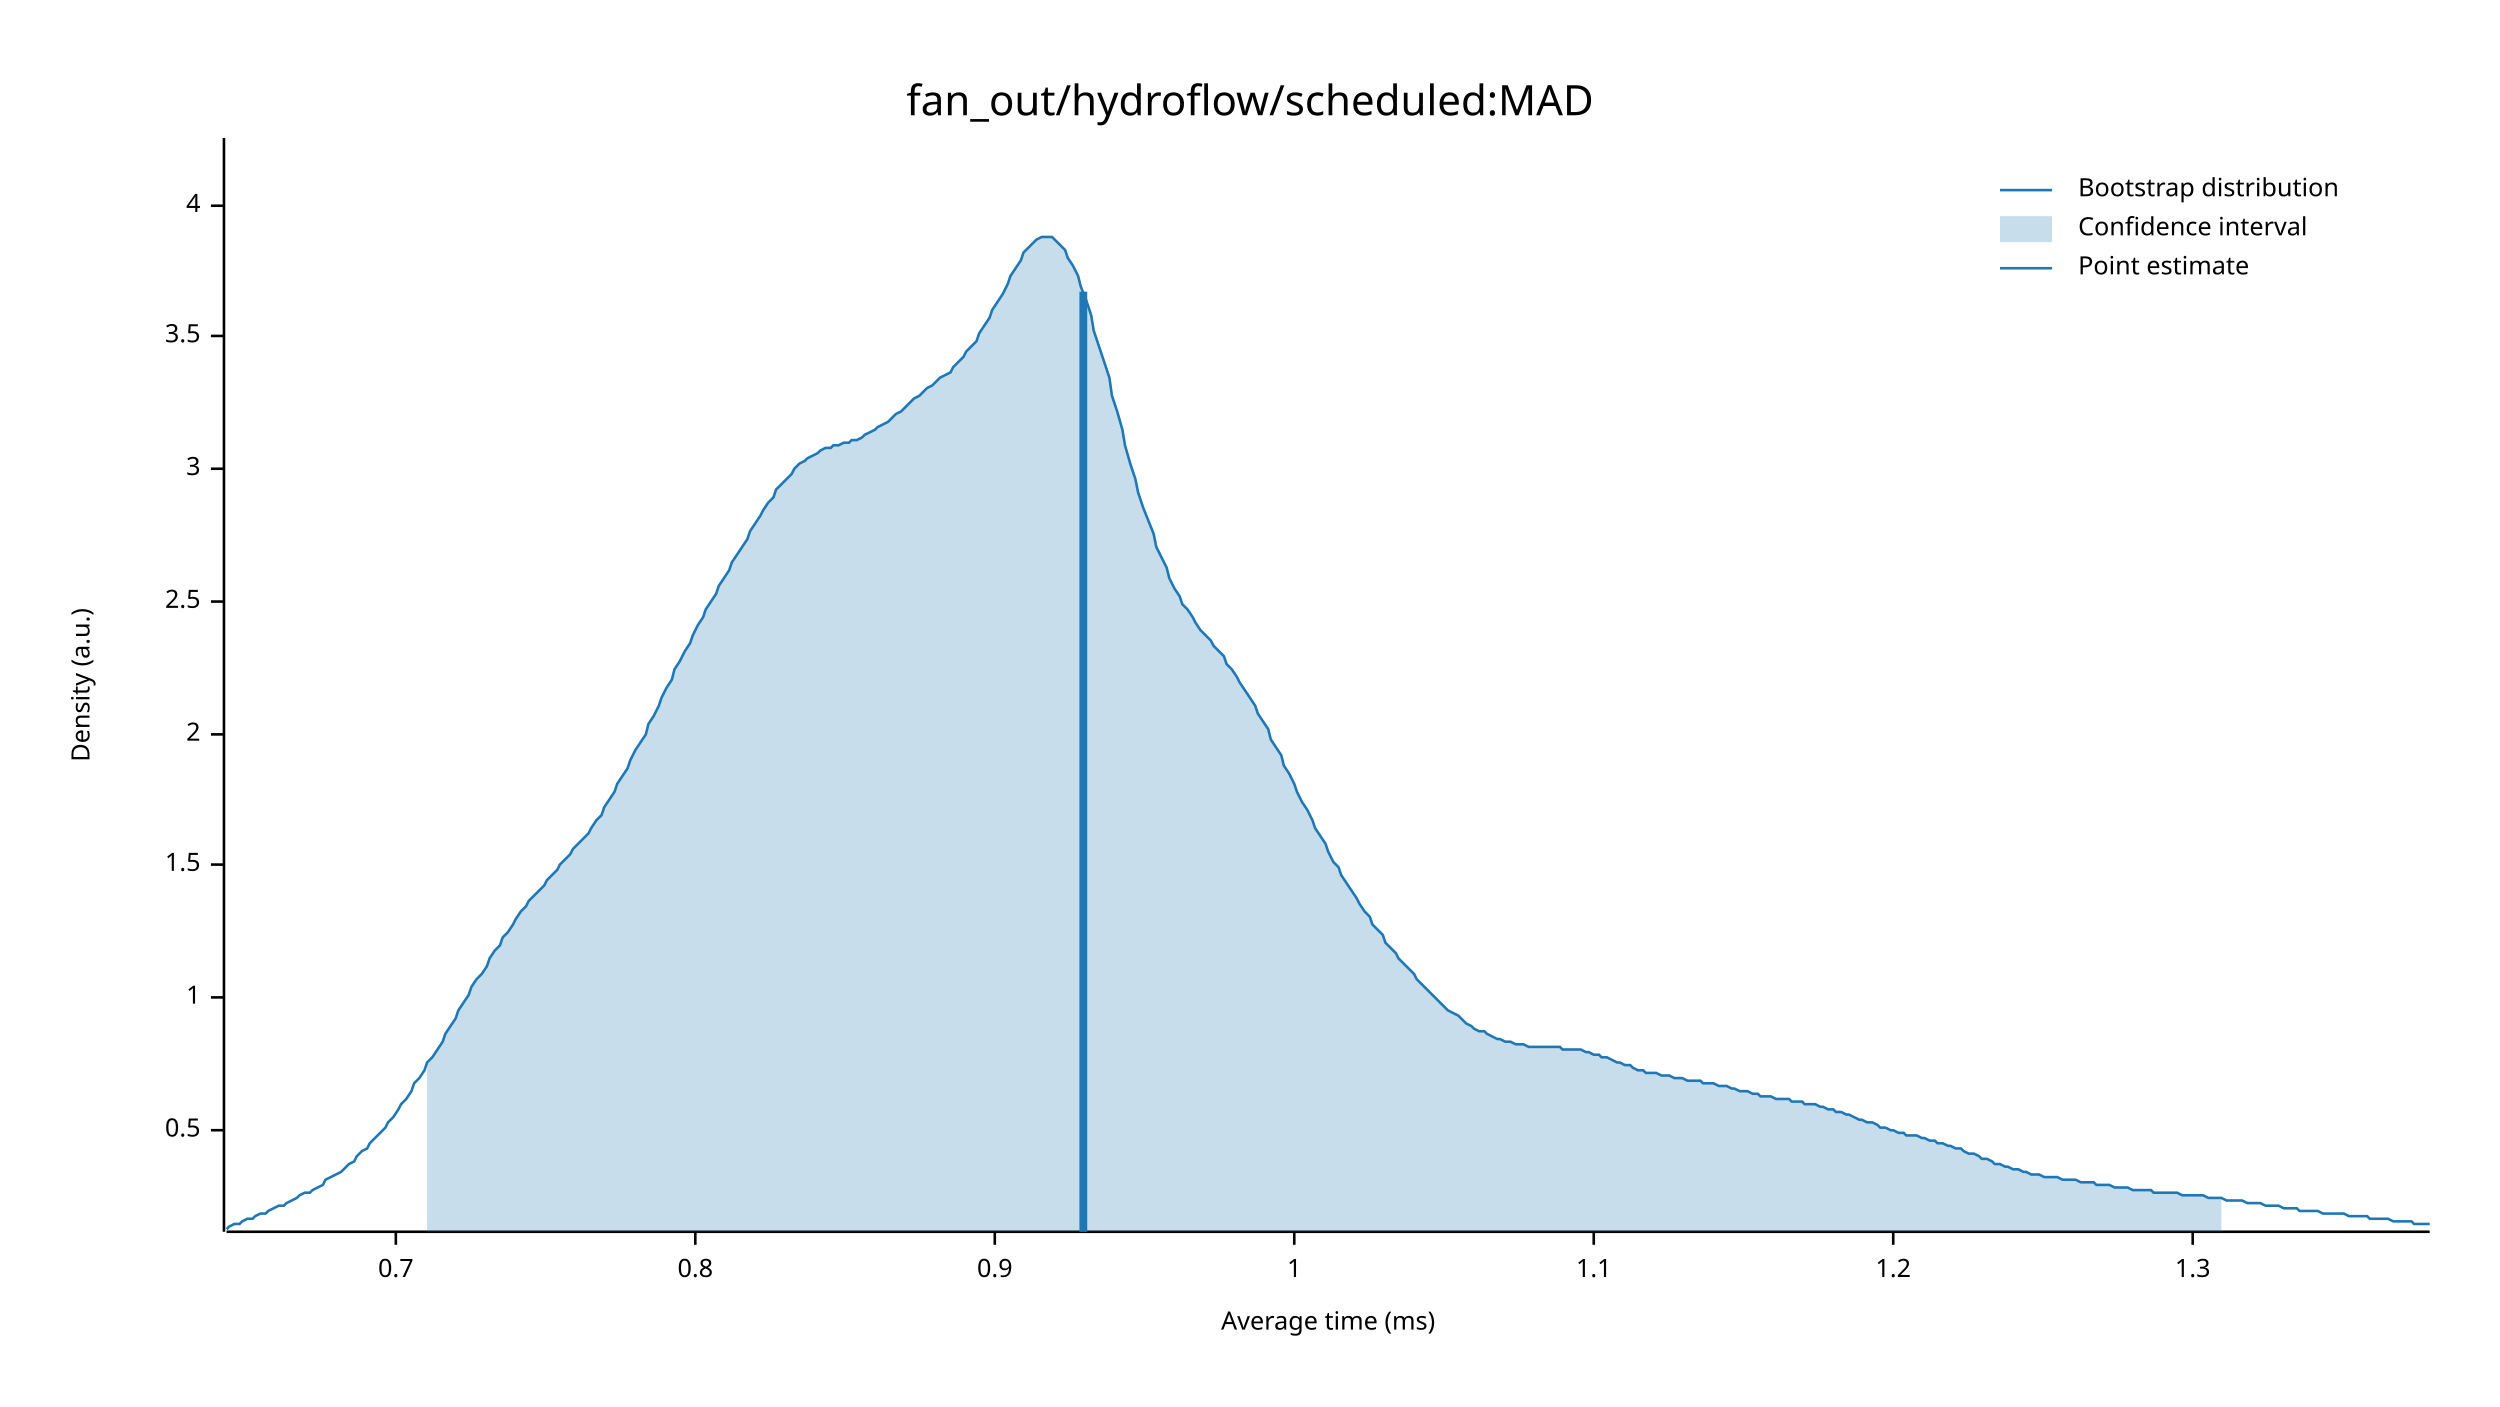
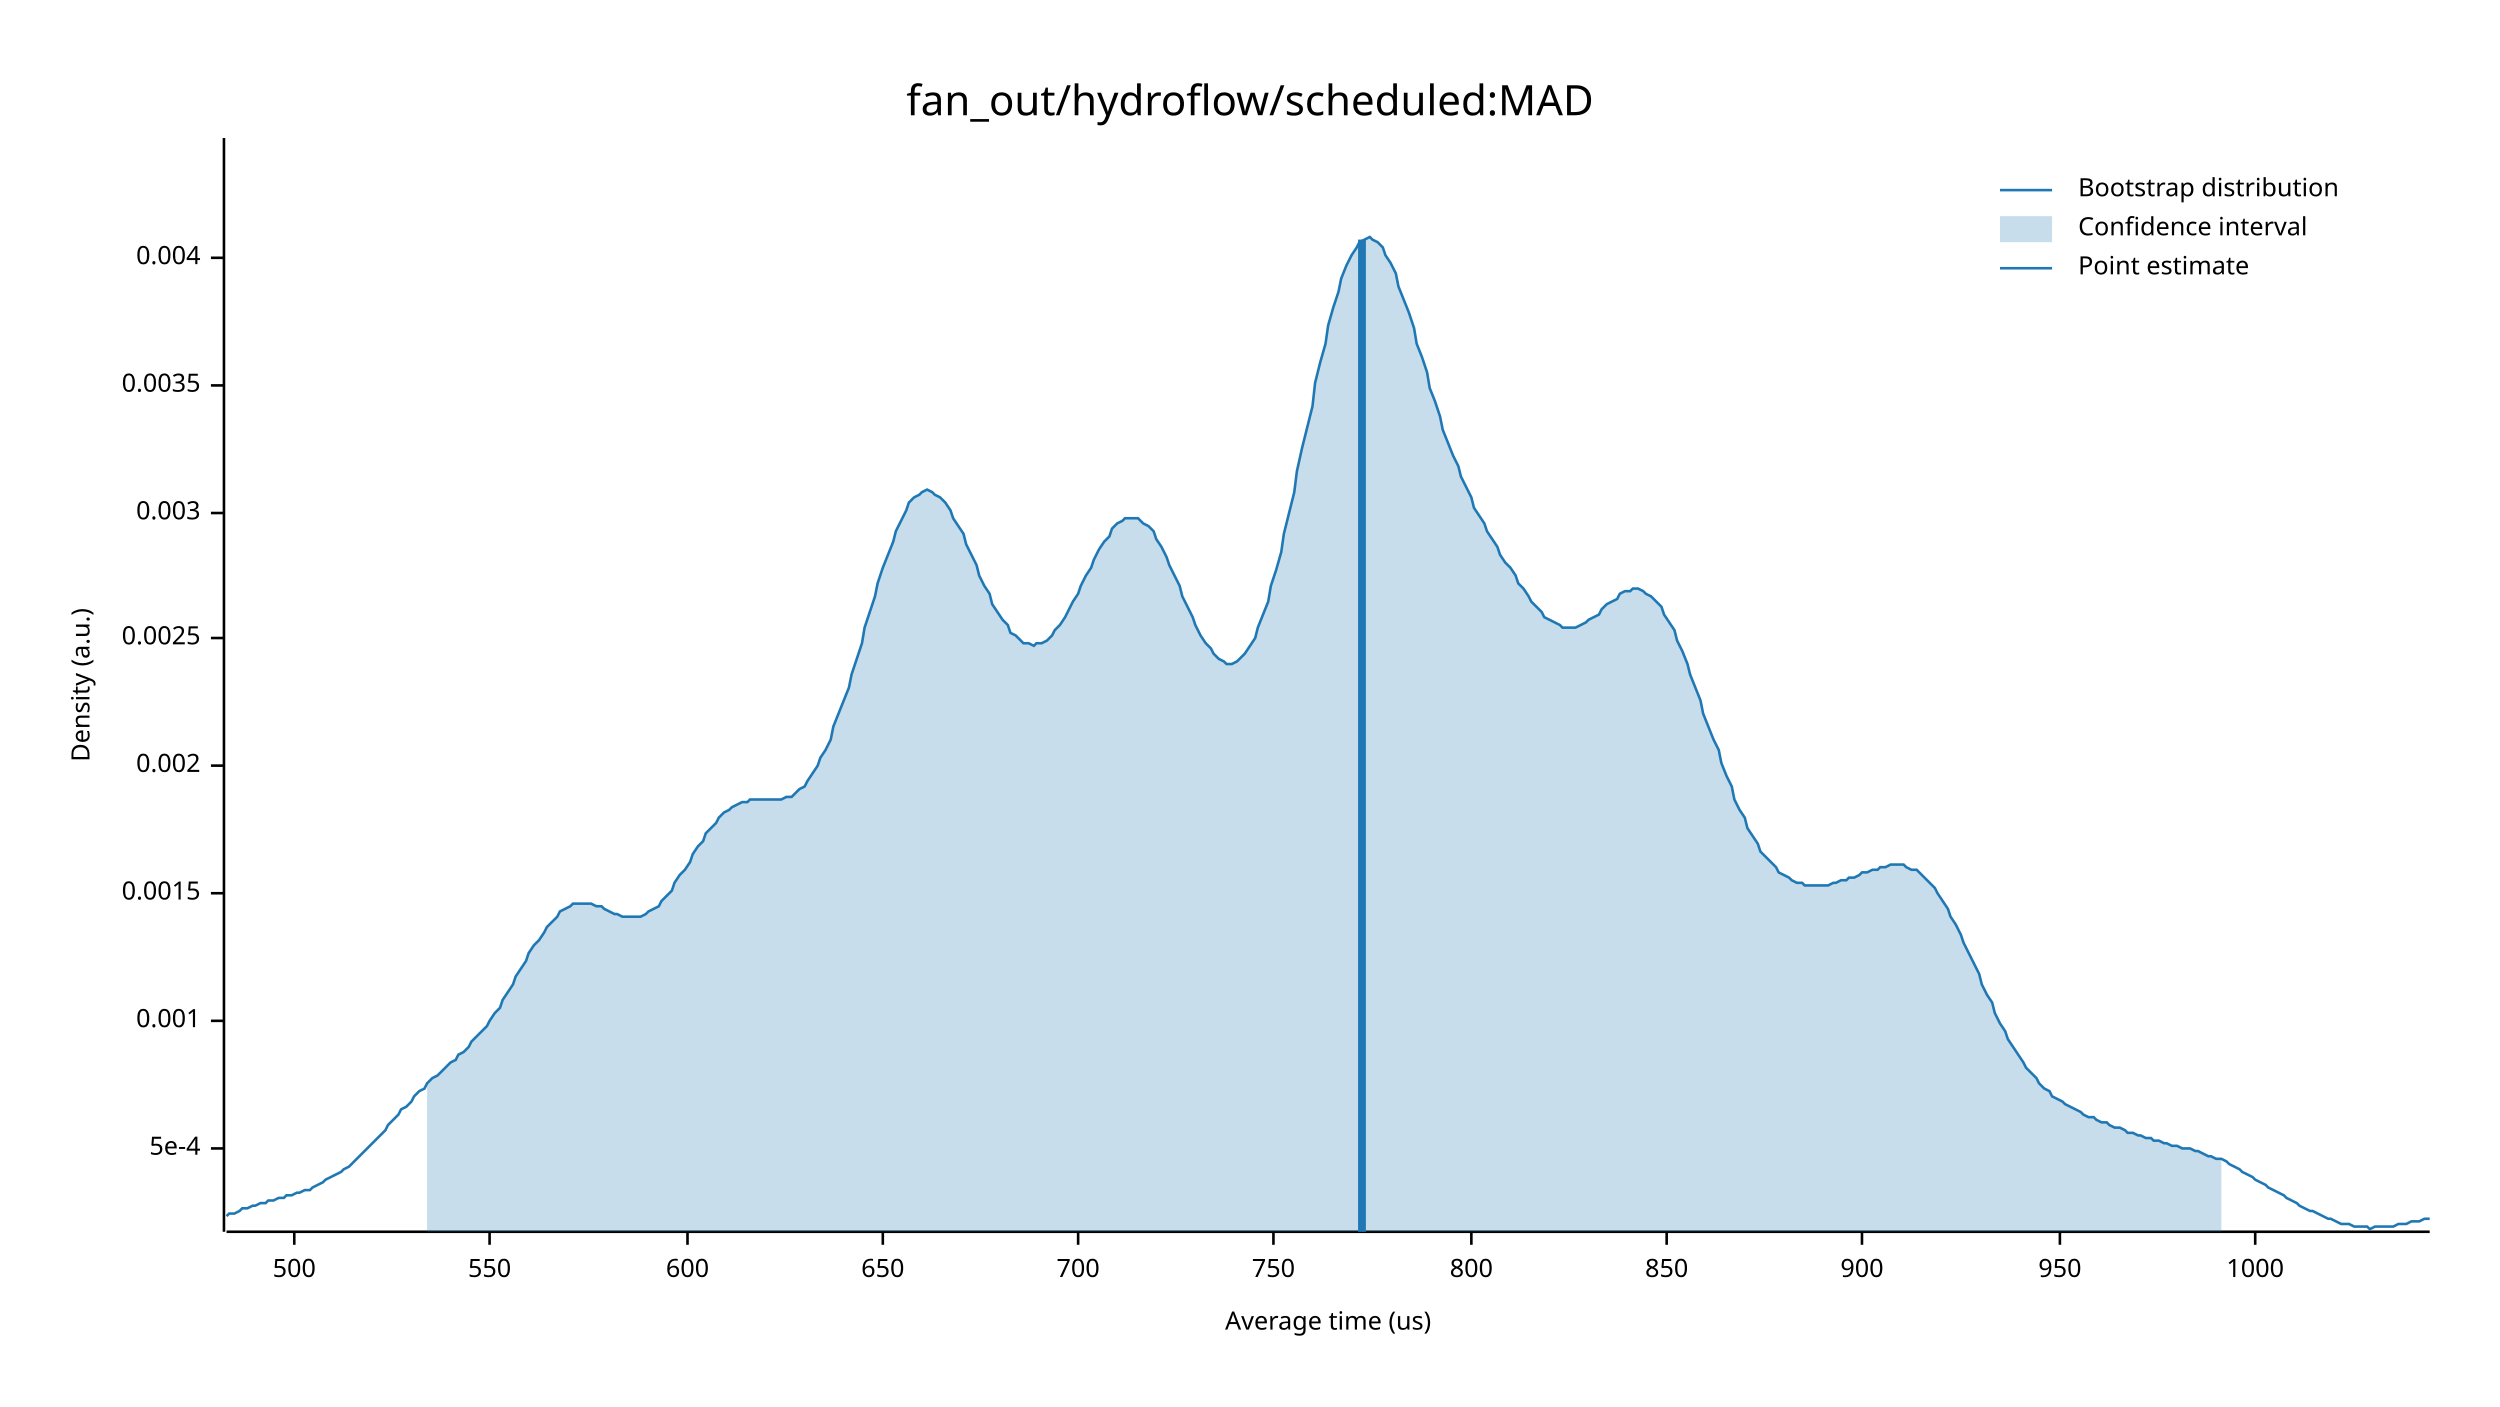
<svg xmlns="http://www.w3.org/2000/svg" width="960" height="540" viewBox="0 0 960 540">
  <text x="480" y="32" dy="0.76em" text-anchor="middle" font-family="sans-serif" font-size="16.129" opacity="1" fill="#000000">
fan_out/hydroflow/scheduled:MAD
</text>
  <text x="27" y="263" dy="0.76em" text-anchor="middle" font-family="sans-serif" font-size="9.677" opacity="1" fill="#000000" transform="rotate(270, 27, 263)">
Density (a.u.)
</text>
  <text x="510" y="513" dy="-0.5ex" text-anchor="middle" font-family="sans-serif" font-size="9.677" opacity="1" fill="#000000">
- Average time (ms)
+ Average time (us)
</text>
  <polyline fill="none" opacity="1" stroke="#000000" stroke-width="1" points="86,53 86,473 " />
-   <text x="77" y="434" dy="0.5ex" text-anchor="end" font-family="sans-serif" font-size="9.677" opacity="1" fill="#000000">
- 0.5
+   <text x="77" y="441" dy="0.5ex" text-anchor="end" font-family="sans-serif" font-size="9.677" opacity="1" fill="#000000">
+ 5e-4
</text>
-   <polyline fill="none" opacity="1" stroke="#000000" stroke-width="1" points="81,434 86,434 " />
-   <text x="77" y="383" dy="0.5ex" text-anchor="end" font-family="sans-serif" font-size="9.677" opacity="1" fill="#000000">
- 1
+   <polyline fill="none" opacity="1" stroke="#000000" stroke-width="1" points="81,441 86,441 " />
+   <text x="77" y="392" dy="0.5ex" text-anchor="end" font-family="sans-serif" font-size="9.677" opacity="1" fill="#000000">
+ 0.001
</text>
-   <polyline fill="none" opacity="1" stroke="#000000" stroke-width="1" points="81,383 86,383 " />
-   <text x="77" y="332" dy="0.5ex" text-anchor="end" font-family="sans-serif" font-size="9.677" opacity="1" fill="#000000">
- 1.5
+   <polyline fill="none" opacity="1" stroke="#000000" stroke-width="1" points="81,392 86,392 " />
+   <text x="77" y="343" dy="0.5ex" text-anchor="end" font-family="sans-serif" font-size="9.677" opacity="1" fill="#000000">
+ 0.0015
</text>
-   <polyline fill="none" opacity="1" stroke="#000000" stroke-width="1" points="81,332 86,332 " />
-   <text x="77" y="282" dy="0.5ex" text-anchor="end" font-family="sans-serif" font-size="9.677" opacity="1" fill="#000000">
- 2
+   <polyline fill="none" opacity="1" stroke="#000000" stroke-width="1" points="81,343 86,343 " />
+   <text x="77" y="294" dy="0.5ex" text-anchor="end" font-family="sans-serif" font-size="9.677" opacity="1" fill="#000000">
+ 0.002
</text>
-   <polyline fill="none" opacity="1" stroke="#000000" stroke-width="1" points="81,282 86,282 " />
-   <text x="77" y="231" dy="0.5ex" text-anchor="end" font-family="sans-serif" font-size="9.677" opacity="1" fill="#000000">
- 2.5
+   <polyline fill="none" opacity="1" stroke="#000000" stroke-width="1" points="81,294 86,294 " />
+   <text x="77" y="245" dy="0.5ex" text-anchor="end" font-family="sans-serif" font-size="9.677" opacity="1" fill="#000000">
+ 0.0025
</text>
-   <polyline fill="none" opacity="1" stroke="#000000" stroke-width="1" points="81,231 86,231 " />
-   <text x="77" y="180" dy="0.5ex" text-anchor="end" font-family="sans-serif" font-size="9.677" opacity="1" fill="#000000">
- 3
+   <polyline fill="none" opacity="1" stroke="#000000" stroke-width="1" points="81,245 86,245 " />
+   <text x="77" y="197" dy="0.5ex" text-anchor="end" font-family="sans-serif" font-size="9.677" opacity="1" fill="#000000">
+ 0.003
</text>
-   <polyline fill="none" opacity="1" stroke="#000000" stroke-width="1" points="81,180 86,180 " />
-   <text x="77" y="129" dy="0.5ex" text-anchor="end" font-family="sans-serif" font-size="9.677" opacity="1" fill="#000000">
- 3.5
+   <polyline fill="none" opacity="1" stroke="#000000" stroke-width="1" points="81,197 86,197 " />
+   <text x="77" y="148" dy="0.5ex" text-anchor="end" font-family="sans-serif" font-size="9.677" opacity="1" fill="#000000">
+ 0.0035
</text>
-   <polyline fill="none" opacity="1" stroke="#000000" stroke-width="1" points="81,129 86,129 " />
-   <text x="77" y="79" dy="0.5ex" text-anchor="end" font-family="sans-serif" font-size="9.677" opacity="1" fill="#000000">
- 4
+   <polyline fill="none" opacity="1" stroke="#000000" stroke-width="1" points="81,148 86,148 " />
+   <text x="77" y="99" dy="0.5ex" text-anchor="end" font-family="sans-serif" font-size="9.677" opacity="1" fill="#000000">
+ 0.004
</text>
-   <polyline fill="none" opacity="1" stroke="#000000" stroke-width="1" points="81,79 86,79 " />
+   <polyline fill="none" opacity="1" stroke="#000000" stroke-width="1" points="81,99 86,99 " />
  <polyline fill="none" opacity="1" stroke="#000000" stroke-width="1" points="87,473 933,473 " />
-   <text x="152" y="483" dy="0.76em" text-anchor="middle" font-family="sans-serif" font-size="9.677" opacity="1" fill="#000000">
- 0.7
+   <text x="113" y="483" dy="0.76em" text-anchor="middle" font-family="sans-serif" font-size="9.677" opacity="1" fill="#000000">
+ 500
</text>
-   <polyline fill="none" opacity="1" stroke="#000000" stroke-width="1" points="152,473 152,478 " />
-   <text x="267" y="483" dy="0.76em" text-anchor="middle" font-family="sans-serif" font-size="9.677" opacity="1" fill="#000000">
- 0.8
+   <polyline fill="none" opacity="1" stroke="#000000" stroke-width="1" points="113,473 113,478 " />
+   <text x="188" y="483" dy="0.76em" text-anchor="middle" font-family="sans-serif" font-size="9.677" opacity="1" fill="#000000">
+ 550
</text>
-   <polyline fill="none" opacity="1" stroke="#000000" stroke-width="1" points="267,473 267,478 " />
-   <text x="382" y="483" dy="0.76em" text-anchor="middle" font-family="sans-serif" font-size="9.677" opacity="1" fill="#000000">
- 0.9
+   <polyline fill="none" opacity="1" stroke="#000000" stroke-width="1" points="188,473 188,478 " />
+   <text x="264" y="483" dy="0.76em" text-anchor="middle" font-family="sans-serif" font-size="9.677" opacity="1" fill="#000000">
+ 600
</text>
-   <polyline fill="none" opacity="1" stroke="#000000" stroke-width="1" points="382,473 382,478 " />
-   <text x="497" y="483" dy="0.76em" text-anchor="middle" font-family="sans-serif" font-size="9.677" opacity="1" fill="#000000">
- 1
+   <polyline fill="none" opacity="1" stroke="#000000" stroke-width="1" points="264,473 264,478 " />
+   <text x="339" y="483" dy="0.76em" text-anchor="middle" font-family="sans-serif" font-size="9.677" opacity="1" fill="#000000">
+ 650
</text>
-   <polyline fill="none" opacity="1" stroke="#000000" stroke-width="1" points="497,473 497,478 " />
-   <text x="612" y="483" dy="0.76em" text-anchor="middle" font-family="sans-serif" font-size="9.677" opacity="1" fill="#000000">
- 1.1
+   <polyline fill="none" opacity="1" stroke="#000000" stroke-width="1" points="339,473 339,478 " />
+   <text x="414" y="483" dy="0.76em" text-anchor="middle" font-family="sans-serif" font-size="9.677" opacity="1" fill="#000000">
+ 700
</text>
-   <polyline fill="none" opacity="1" stroke="#000000" stroke-width="1" points="612,473 612,478 " />
-   <text x="727" y="483" dy="0.76em" text-anchor="middle" font-family="sans-serif" font-size="9.677" opacity="1" fill="#000000">
- 1.2
+   <polyline fill="none" opacity="1" stroke="#000000" stroke-width="1" points="414,473 414,478 " />
+   <text x="489" y="483" dy="0.76em" text-anchor="middle" font-family="sans-serif" font-size="9.677" opacity="1" fill="#000000">
+ 750
</text>
-   <polyline fill="none" opacity="1" stroke="#000000" stroke-width="1" points="727,473 727,478 " />
-   <text x="842" y="483" dy="0.76em" text-anchor="middle" font-family="sans-serif" font-size="9.677" opacity="1" fill="#000000">
- 1.3
+   <polyline fill="none" opacity="1" stroke="#000000" stroke-width="1" points="489,473 489,478 " />
+   <text x="565" y="483" dy="0.76em" text-anchor="middle" font-family="sans-serif" font-size="9.677" opacity="1" fill="#000000">
+ 800
</text>
-   <polyline fill="none" opacity="1" stroke="#000000" stroke-width="1" points="842,473 842,478 " />
-   <polyline fill="none" opacity="1" stroke="#1F78B4" stroke-width="1" points="87,472 88,471 90,470 92,470 93,469 95,468 97,468 98,467 100,466 102,466 103,465 105,464 107,463 109,463 110,462 112,461 114,460 115,459 117,458 119,458 120,457 122,456 124,455 125,453 127,452 129,451 131,450 132,449 134,447 136,446 137,444 139,442 141,441 142,439 144,437 146,435 148,433 149,431 151,429 153,426 154,424 156,422 158,419 159,416 161,414 163,411 164,408 166,406 168,403 170,400 171,397 173,394 175,391 176,388 178,385 180,382 181,379 183,376 185,374 187,371 188,368 190,365 192,363 193,360 195,358 197,355 198,353 200,350 202,348 203,346 205,344 207,342 209,340 210,338 212,336 214,334 215,332 217,330 219,328 220,326 222,324 224,322 226,320 227,318 229,315 231,313 232,310 234,307 236,304 237,301 239,298 241,295 242,292 244,288 246,285 248,282 249,278 251,275 253,271 254,268 256,264 258,261 259,257 261,254 263,250 265,247 266,244 268,240 270,237 271,234 273,231 275,228 276,225 278,222 280,219 281,216 283,213 285,210 287,207 288,204 290,201 292,198 293,196 295,193 297,191 298,188 300,186 302,184 304,182 305,180 307,178 309,177 310,176 312,175 314,174 315,173 317,172 319,172 320,171 322,171 324,170 326,170 327,169 329,169 331,168 332,167 334,166 336,165 337,164 339,163 341,162 343,160 344,159 346,158 348,156 349,155 351,153 353,152 354,151 356,149 358,148 359,147 361,145 363,144 365,143 366,141 368,139 370,137 371,135 373,133 375,131 376,128 378,125 380,122 381,119 383,116 385,113 387,109 388,106 390,103 392,100 393,97 395,95 397,93 398,92 400,91 402,91 404,91 405,92 407,94 409,96 410,99 412,102 414,106 415,110 417,115 419,121 420,127 422,133 424,139 426,145 427,152 429,158 431,165 432,171 434,178 436,184 437,189 439,195 441,200 443,205 444,210 446,214 448,218 449,222 451,226 453,229 454,232 456,234 458,237 459,239 461,242 463,244 465,246 466,248 468,250 470,252 471,255 473,257 475,260 476,262 478,265 480,268 482,271 483,274 485,277 487,280 488,284 490,287 492,290 493,294 495,297 497,301 498,304 500,308 502,311 504,315 505,318 507,321 509,324 510,327 512,331 514,333 515,336 517,339 519,342 521,345 522,347 524,350 526,352 527,355 529,357 531,359 532,362 534,364 536,366 537,368 539,370 541,372 543,374 544,376 546,378 548,380 549,381 551,383 553,385 554,386 556,388 558,389 560,390 561,391 563,393 565,394 566,395 568,396 570,396 571,397 573,398 575,399 576,399 578,400 580,400 582,401 583,401 585,401 587,402 588,402 590,402 592,402 593,402 595,402 597,402 599,402 600,403 602,403 604,403 605,403 607,403 609,404 610,404 612,405 614,405 615,406 617,406 619,407 621,408 622,408 624,409 626,409 627,410 629,411 631,411 632,412 634,412 636,412 638,413 639,413 641,413 643,414 644,414 646,414 648,415 649,415 651,415 653,415 654,416 656,416 658,416 660,417 661,417 663,417 665,418 666,418 668,419 670,419 671,419 673,420 675,420 676,421 678,421 680,421 682,422 683,422 685,422 687,422 688,423 690,423 692,423 693,424 695,424 697,424 699,425 700,425 702,426 704,426 705,427 707,427 709,428 710,428 712,429 714,430 715,430 717,431 719,431 721,432 722,433 724,433 726,434 727,434 729,435 731,435 732,436 734,436 736,436 738,437 739,437 741,438 743,438 744,439 746,439 748,440 749,440 751,441 753,441 754,442 756,443 758,443 760,444 761,445 763,445 765,446 766,447 768,447 770,448 771,448 773,449 775,449 777,450 778,450 780,451 782,451 783,451 785,452 787,452 788,452 790,452 792,453 793,453 795,453 797,453 799,454 800,454 802,454 804,454 805,455 807,455 809,455 810,455 812,456 814,456 816,456 817,456 819,457 821,457 822,457 824,457 826,457 827,458 829,458 831,458 832,458 834,458 836,458 838,459 839,459 841,459 843,459 844,459 846,459 848,460 849,460 851,460 853,460 855,461 856,461 858,461 860,461 861,461 863,462 865,462 866,462 868,462 870,463 871,463 873,463 875,463 877,464 878,464 880,464 882,464 883,465 885,465 887,465 888,465 890,465 892,466 894,466 895,466 897,466 899,466 900,466 902,467 904,467 905,467 907,467 909,467 910,468 912,468 914,468 916,468 917,468 919,469 921,469 922,469 924,469 926,469 927,470 929,470 931,470 933,470 " />
-   <polygon opacity="0.25" fill="#1F78B4" points="164,408 166,406 168,403 170,400 171,397 173,394 175,391 176,388 178,385 180,382 181,379 183,376 185,374 187,371 188,368 190,365 192,363 193,360 195,358 197,355 198,353 200,350 202,348 203,346 205,344 207,342 209,340 210,338 212,336 214,334 215,332 217,330 219,328 220,326 222,324 224,322 226,320 227,318 229,315 231,313 232,310 234,307 236,304 237,301 239,298 241,295 242,292 244,288 246,285 248,282 249,278 251,275 253,271 254,268 256,264 258,261 259,257 261,254 263,250 265,247 266,244 268,240 270,237 271,234 273,231 275,228 276,225 278,222 280,219 281,216 283,213 285,210 287,207 288,204 290,201 292,198 293,196 295,193 297,191 298,188 300,186 302,184 304,182 305,180 307,178 309,177 310,176 312,175 314,174 315,173 317,172 319,172 320,171 322,171 324,170 326,170 327,169 329,169 331,168 332,167 334,166 336,165 337,164 339,163 341,162 343,160 344,159 346,158 348,156 349,155 351,153 353,152 354,151 356,149 358,148 359,147 361,145 363,144 365,143 366,141 368,139 370,137 371,135 373,133 375,131 376,128 378,125 380,122 381,119 383,116 385,113 387,109 388,106 390,103 392,100 393,97 395,95 397,93 398,92 400,91 402,91 404,91 405,92 407,94 409,96 410,99 412,102 414,106 415,110 417,115 419,121 420,127 422,133 424,139 426,145 427,152 429,158 431,165 432,171 434,178 436,184 437,189 439,195 441,200 443,205 444,210 446,214 448,218 449,222 451,226 453,229 454,232 456,234 458,237 459,239 461,242 463,244 465,246 466,248 468,250 470,252 471,255 473,257 475,260 476,262 478,265 480,268 482,271 483,274 485,277 487,280 488,284 490,287 492,290 493,294 495,297 497,301 498,304 500,308 502,311 504,315 505,318 507,321 509,324 510,327 512,331 514,333 515,336 517,339 519,342 521,345 522,347 524,350 526,352 527,355 529,357 531,359 532,362 534,364 536,366 537,368 539,370 541,372 543,374 544,376 546,378 548,380 549,381 551,383 553,385 554,386 556,388 558,389 560,390 561,391 563,393 565,394 566,395 568,396 570,396 571,397 573,398 575,399 576,399 578,400 580,400 582,401 583,401 585,401 587,402 588,402 590,402 592,402 593,402 595,402 597,402 599,402 600,403 602,403 604,403 605,403 607,403 609,404 610,404 612,405 614,405 615,406 617,406 619,407 621,408 622,408 624,409 626,409 627,410 629,411 631,411 632,412 634,412 636,412 638,413 639,413 641,413 643,414 644,414 646,414 648,415 649,415 651,415 653,415 654,416 656,416 658,416 660,417 661,417 663,417 665,418 666,418 668,419 670,419 671,419 673,420 675,420 676,421 678,421 680,421 682,422 683,422 685,422 687,422 688,423 690,423 692,423 693,424 695,424 697,424 699,425 700,425 702,426 704,426 705,427 707,427 709,428 710,428 712,429 714,430 715,430 717,431 719,431 721,432 722,433 724,433 726,434 727,434 729,435 731,435 732,436 734,436 736,436 738,437 739,437 741,438 743,438 744,439 746,439 748,440 749,440 751,441 753,441 754,442 756,443 758,443 760,444 761,445 763,445 765,446 766,447 768,447 770,448 771,448 773,449 775,449 777,450 778,450 780,451 782,451 783,451 785,452 787,452 788,452 790,452 792,453 793,453 795,453 797,453 799,454 800,454 802,454 804,454 805,455 807,455 809,455 810,455 812,456 814,456 816,456 817,456 819,457 821,457 822,457 824,457 826,457 827,458 829,458 831,458 832,458 834,458 836,458 838,459 839,459 841,459 843,459 844,459 846,459 848,460 849,460 851,460 853,460 853,473 164,473 " />
-   <polyline fill="none" opacity="1" stroke="#1F78B4" stroke-width="3" points="416,473 416,112 " />
+   <polyline fill="none" opacity="1" stroke="#000000" stroke-width="1" points="565,473 565,478 " />
+   <text x="640" y="483" dy="0.76em" text-anchor="middle" font-family="sans-serif" font-size="9.677" opacity="1" fill="#000000">
+ 850
+ </text>
+   <polyline fill="none" opacity="1" stroke="#000000" stroke-width="1" points="640,473 640,478 " />
+   <text x="715" y="483" dy="0.76em" text-anchor="middle" font-family="sans-serif" font-size="9.677" opacity="1" fill="#000000">
+ 900
+ </text>
+   <polyline fill="none" opacity="1" stroke="#000000" stroke-width="1" points="715,473 715,478 " />
+   <text x="791" y="483" dy="0.76em" text-anchor="middle" font-family="sans-serif" font-size="9.677" opacity="1" fill="#000000">
+ 950
+ </text>
+   <polyline fill="none" opacity="1" stroke="#000000" stroke-width="1" points="791,473 791,478 " />
+   <text x="866" y="483" dy="0.76em" text-anchor="middle" font-family="sans-serif" font-size="9.677" opacity="1" fill="#000000">
+ 1000
+ </text>
+   <polyline fill="none" opacity="1" stroke="#000000" stroke-width="1" points="866,473 866,478 " />
+   <polyline fill="none" opacity="1" stroke="#1F78B4" stroke-width="1" points="87,467 88,466 90,466 92,465 93,464 95,464 97,463 98,463 100,462 102,462 103,461 105,461 107,460 109,460 110,459 112,459 114,458 115,458 117,457 119,457 120,456 122,455 124,454 125,453 127,452 129,451 131,450 132,449 134,448 136,446 137,445 139,443 141,441 142,440 144,438 146,436 148,434 149,432 151,430 153,428 154,426 156,425 158,423 159,421 161,419 163,418 164,416 166,414 168,413 170,411 171,410 173,408 175,407 176,405 178,404 180,402 181,400 183,398 185,396 187,394 188,392 190,389 192,387 193,384 195,381 197,378 198,375 200,372 202,369 203,366 205,363 207,361 209,358 210,356 212,354 214,352 215,350 217,349 219,348 220,347 222,347 224,347 226,347 227,347 229,348 231,348 232,349 234,350 236,351 237,351 239,352 241,352 242,352 244,352 246,352 248,351 249,350 251,349 253,348 254,346 256,344 258,342 259,339 261,336 263,334 265,331 266,328 268,325 270,323 271,320 273,318 275,316 276,314 278,312 280,311 281,310 283,309 285,308 287,308 288,307 290,307 292,307 293,307 295,307 297,307 298,307 300,307 302,306 304,306 305,305 307,303 309,302 310,300 312,297 314,294 315,291 317,288 319,284 320,279 322,274 324,269 326,264 327,259 329,253 331,247 332,241 334,235 336,229 337,224 339,218 341,213 343,208 344,204 346,200 348,196 349,193 351,191 353,190 354,189 356,188 358,189 359,190 361,191 363,193 365,196 366,199 368,202 370,205 371,209 373,213 375,217 376,221 378,225 380,228 381,232 383,235 385,238 387,240 388,243 390,244 392,246 393,247 395,247 397,248 398,247 400,247 402,246 404,244 405,242 407,240 409,237 410,235 412,231 414,228 415,225 417,221 419,218 420,215 422,211 424,208 426,206 427,203 429,201 431,200 432,199 434,199 436,199 437,199 439,201 441,202 443,204 444,207 446,210 448,214 449,217 451,221 453,225 454,229 456,233 458,237 459,240 461,244 463,247 465,249 466,251 468,253 470,254 471,255 473,255 475,254 476,253 478,251 480,248 482,245 483,241 485,236 487,231 488,225 490,219 492,212 493,205 495,197 497,189 498,181 500,172 502,164 504,156 505,147 507,139 509,132 510,125 512,118 514,112 515,107 517,102 519,98 521,95 522,93 524,92 526,91 527,92 529,93 531,95 532,98 534,101 536,105 537,110 539,115 541,120 543,126 544,132 546,137 548,143 549,149 551,154 553,160 554,165 556,170 558,175 560,179 561,183 563,187 565,191 566,195 568,198 570,201 571,204 573,207 575,210 576,213 578,216 580,218 582,221 583,224 585,226 587,229 588,231 590,233 592,235 593,237 595,238 597,239 599,240 600,241 602,241 604,241 605,241 607,240 609,239 610,238 612,237 614,236 615,234 617,232 619,231 621,230 622,228 624,227 626,227 627,226 629,226 631,227 632,228 634,229 636,231 638,233 639,236 641,239 643,242 644,246 646,250 648,255 649,259 651,264 653,269 654,274 656,279 658,284 660,288 661,293 663,298 665,302 666,307 668,311 670,314 671,318 673,321 675,324 676,327 678,329 680,331 682,333 683,335 685,336 687,337 688,338 690,339 692,339 693,340 695,340 697,340 699,340 700,340 702,340 704,339 705,339 707,338 709,338 710,337 712,337 714,336 715,335 717,335 719,334 721,334 722,333 724,333 726,332 727,332 729,332 731,332 732,333 734,334 736,334 738,336 739,337 741,339 743,341 744,343 746,346 748,349 749,352 751,355 753,359 754,362 756,366 758,370 760,374 761,378 763,382 765,385 766,389 768,393 770,396 771,399 773,402 775,405 777,408 778,410 780,412 782,414 783,416 785,418 787,419 788,421 790,422 792,423 793,424 795,425 797,426 799,427 800,428 802,429 804,429 805,430 807,431 809,431 810,432 812,433 814,433 816,434 817,435 819,435 821,436 822,436 824,437 826,437 827,438 829,438 831,439 832,439 834,440 836,440 838,441 839,441 841,441 843,442 844,442 846,443 848,444 849,444 851,445 853,445 855,446 856,447 858,448 860,449 861,450 863,451 865,452 866,453 868,454 870,455 871,456 873,457 875,458 877,459 878,460 880,461 882,462 883,463 885,464 887,465 888,465 890,466 892,467 894,468 895,468 897,469 899,470 900,470 902,470 904,471 905,471 907,471 909,471 910,472 912,471 914,471 916,471 917,471 919,471 921,470 922,470 924,470 926,469 927,469 929,469 931,468 933,468 " />
+   <polygon opacity="0.25" fill="#1F78B4" points="164,416 166,414 168,413 170,411 171,410 173,408 175,407 176,405 178,404 180,402 181,400 183,398 185,396 187,394 188,392 190,389 192,387 193,384 195,381 197,378 198,375 200,372 202,369 203,366 205,363 207,361 209,358 210,356 212,354 214,352 215,350 217,349 219,348 220,347 222,347 224,347 226,347 227,347 229,348 231,348 232,349 234,350 236,351 237,351 239,352 241,352 242,352 244,352 246,352 248,351 249,350 251,349 253,348 254,346 256,344 258,342 259,339 261,336 263,334 265,331 266,328 268,325 270,323 271,320 273,318 275,316 276,314 278,312 280,311 281,310 283,309 285,308 287,308 288,307 290,307 292,307 293,307 295,307 297,307 298,307 300,307 302,306 304,306 305,305 307,303 309,302 310,300 312,297 314,294 315,291 317,288 319,284 320,279 322,274 324,269 326,264 327,259 329,253 331,247 332,241 334,235 336,229 337,224 339,218 341,213 343,208 344,204 346,200 348,196 349,193 351,191 353,190 354,189 356,188 358,189 359,190 361,191 363,193 365,196 366,199 368,202 370,205 371,209 373,213 375,217 376,221 378,225 380,228 381,232 383,235 385,238 387,240 388,243 390,244 392,246 393,247 395,247 397,248 398,247 400,247 402,246 404,244 405,242 407,240 409,237 410,235 412,231 414,228 415,225 417,221 419,218 420,215 422,211 424,208 426,206 427,203 429,201 431,200 432,199 434,199 436,199 437,199 439,201 441,202 443,204 444,207 446,210 448,214 449,217 451,221 453,225 454,229 456,233 458,237 459,240 461,244 463,247 465,249 466,251 468,253 470,254 471,255 473,255 475,254 476,253 478,251 480,248 482,245 483,241 485,236 487,231 488,225 490,219 492,212 493,205 495,197 497,189 498,181 500,172 502,164 504,156 505,147 507,139 509,132 510,125 512,118 514,112 515,107 517,102 519,98 521,95 522,93 524,92 526,91 527,92 529,93 531,95 532,98 534,101 536,105 537,110 539,115 541,120 543,126 544,132 546,137 548,143 549,149 551,154 553,160 554,165 556,170 558,175 560,179 561,183 563,187 565,191 566,195 568,198 570,201 571,204 573,207 575,210 576,213 578,216 580,218 582,221 583,224 585,226 587,229 588,231 590,233 592,235 593,237 595,238 597,239 599,240 600,241 602,241 604,241 605,241 607,240 609,239 610,238 612,237 614,236 615,234 617,232 619,231 621,230 622,228 624,227 626,227 627,226 629,226 631,227 632,228 634,229 636,231 638,233 639,236 641,239 643,242 644,246 646,250 648,255 649,259 651,264 653,269 654,274 656,279 658,284 660,288 661,293 663,298 665,302 666,307 668,311 670,314 671,318 673,321 675,324 676,327 678,329 680,331 682,333 683,335 685,336 687,337 688,338 690,339 692,339 693,340 695,340 697,340 699,340 700,340 702,340 704,339 705,339 707,338 709,338 710,337 712,337 714,336 715,335 717,335 719,334 721,334 722,333 724,333 726,332 727,332 729,332 731,332 732,333 734,334 736,334 738,336 739,337 741,339 743,341 744,343 746,346 748,349 749,352 751,355 753,359 754,362 756,366 758,370 760,374 761,378 763,382 765,385 766,389 768,393 770,396 771,399 773,402 775,405 777,408 778,410 780,412 782,414 783,416 785,418 787,419 788,421 790,422 792,423 793,424 795,425 797,426 799,427 800,428 802,429 804,429 805,430 807,431 809,431 810,432 812,433 814,433 816,434 817,435 819,435 821,436 822,436 824,437 826,437 827,438 829,438 831,439 832,439 834,440 836,440 838,441 839,441 841,441 843,442 844,442 846,443 848,444 849,444 851,445 853,445 853,473 164,473 " />
+   <polyline fill="none" opacity="1" stroke="#1F78B4" stroke-width="3" points="523,473 523,92 " />
  <text x="798" y="68" dy="0.76em" text-anchor="start" font-family="sans-serif" font-size="9.677" opacity="1" fill="#000000">
Bootstrap distribution
</text>
  <text x="798" y="83" dy="0.76em" text-anchor="start" font-family="sans-serif" font-size="9.677" opacity="1" fill="#000000">
Confidence interval
</text>
  <text x="798" y="98" dy="0.76em" text-anchor="start" font-family="sans-serif" font-size="9.677" opacity="1" fill="#000000">
Point estimate
</text>
  <polyline fill="none" opacity="1" stroke="#1F78B4" stroke-width="1" points="768,73 788,73 " />
  <rect x="768" y="83" width="20" height="10" opacity="0.25" fill="#1F78B4" stroke="none" />
  <polyline fill="none" opacity="1" stroke="#1F78B4" stroke-width="1" points="768,103 788,103 " />
</svg>
